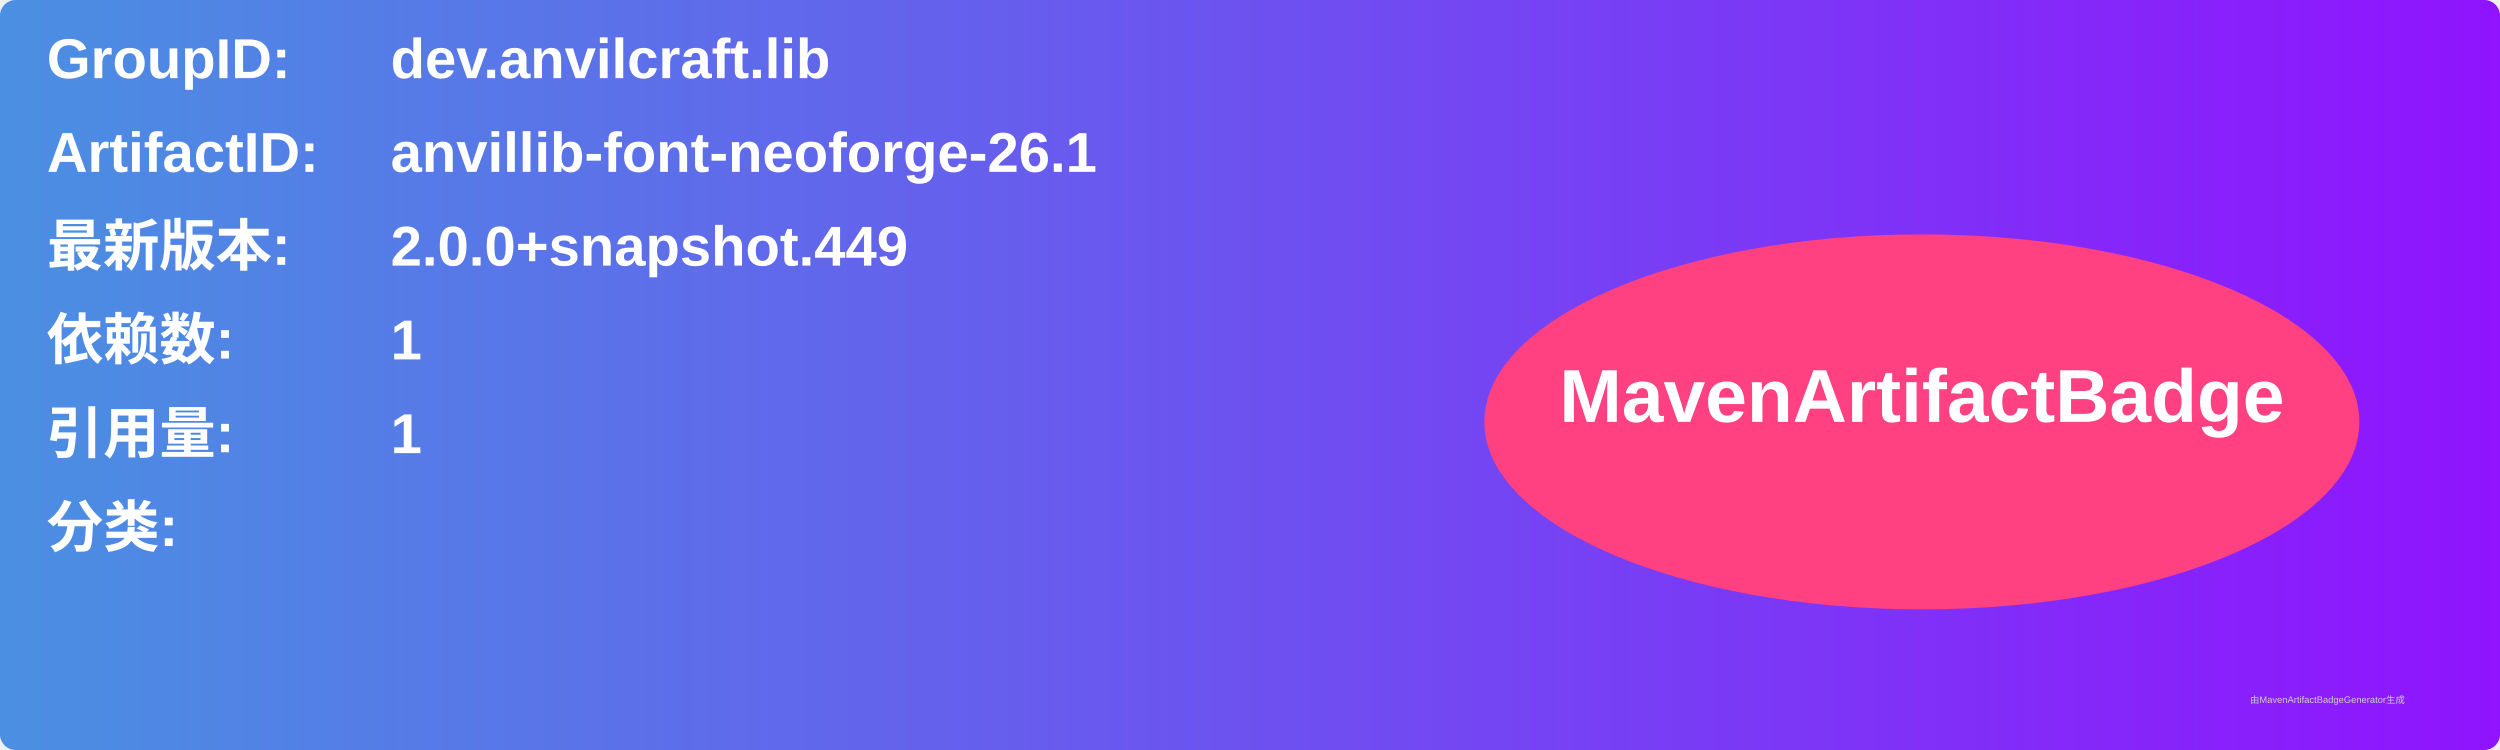
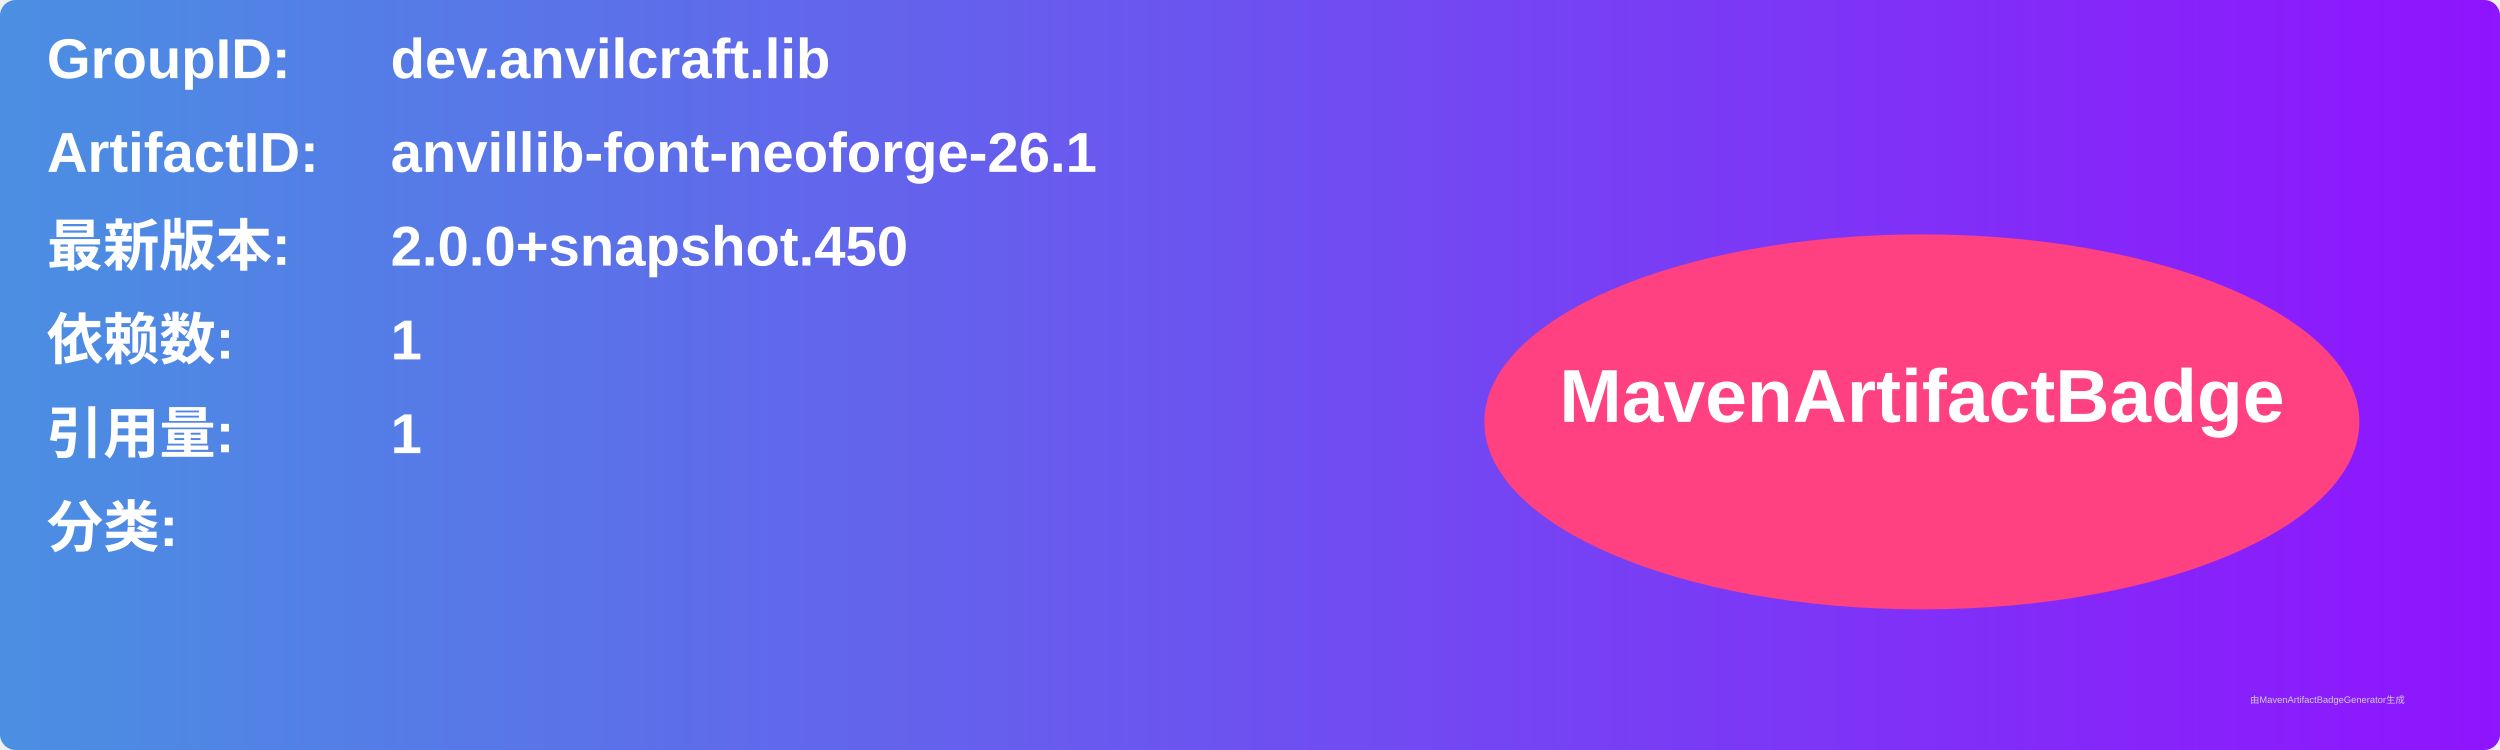
<svg xmlns="http://www.w3.org/2000/svg" width="800" height="240" viewBox="0 0 800 240">
  <linearGradient id="grad" x1="0%" y1="0%" x2="100%" y2="0%">
    <stop offset="0%" stop-color="#4a90e2" />
    <stop offset="100%" stop-color="#9013fe" />
  </linearGradient>
  <rect width="100%" height="100%" rx="5" ry="5" fill="url(#grad)" />
  <g transform="translate(15, 15)">
    <text x="0" y="10" font-family="Arial" font-size="18" fill="white" font-weight="bold" width="260">GroupID:</text>
    <text x="110" y="10" font-family="Arial" font-size="18" fill="white" font-weight="bold" width="460">dev.anvilcraft.lib</text>
    <text x="0" y="40" font-family="Arial" font-size="18" fill="white" font-weight="bold" width="260">ArtifactID:</text>
    <text x="110" y="40" font-family="Arial" font-size="18" fill="white" font-weight="bold" width="460">anvillib-font-neoforge-26.1</text>
    <text x="0" y="70" font-family="Arial" font-size="18" fill="white" font-weight="bold">最新版本:</text>
    <text x="110" y="70" font-family="Arial" font-size="18" fill="white" font-weight="bold">
-       <tspan font-weight="bold">2.0.0+snapshot.449</tspan>
+       <tspan font-weight="bold">2.0.0+snapshot.450</tspan>
    </text>
    <text x="0" y="100" font-family="Arial" font-size="18" fill="white" font-weight="bold">依赖数: </text>
    <text x="110" y="100" font-family="Arial" font-size="18" fill="white">
      <tspan font-weight="bold">1</tspan>
    </text>
    <text x="0" y="130" font-family="Arial" font-size="18" fill="white" font-weight="bold">引用量: </text>
    <text x="110" y="130" font-family="Arial" font-size="18" fill="white">
      <tspan font-weight="bold">1</tspan>
    </text>
    <text x="0" y="160" font-family="Arial" font-size="18" fill="white" font-weight="bold">分类:</text>
    <text x="10" y="190" font-family="Arial" font-size="10" fill="white">
      <tspan font-weight="bold" />
    </text>
    <ellipse cx="600" cy="120" rx="140" ry="60" fill="#ff4081" />
    <text x="600" y="120" text-anchor="middle" font-family="Arial" font-size="24" fill="white" font-weight="bold">MavenArtifactBadge</text>
  </g>
  <text x="720" y="225" font-family="Arial" font-size="3" fill="#d0d0d0">由MavenArtifactBadgeGenerator生成</text>
</svg>
